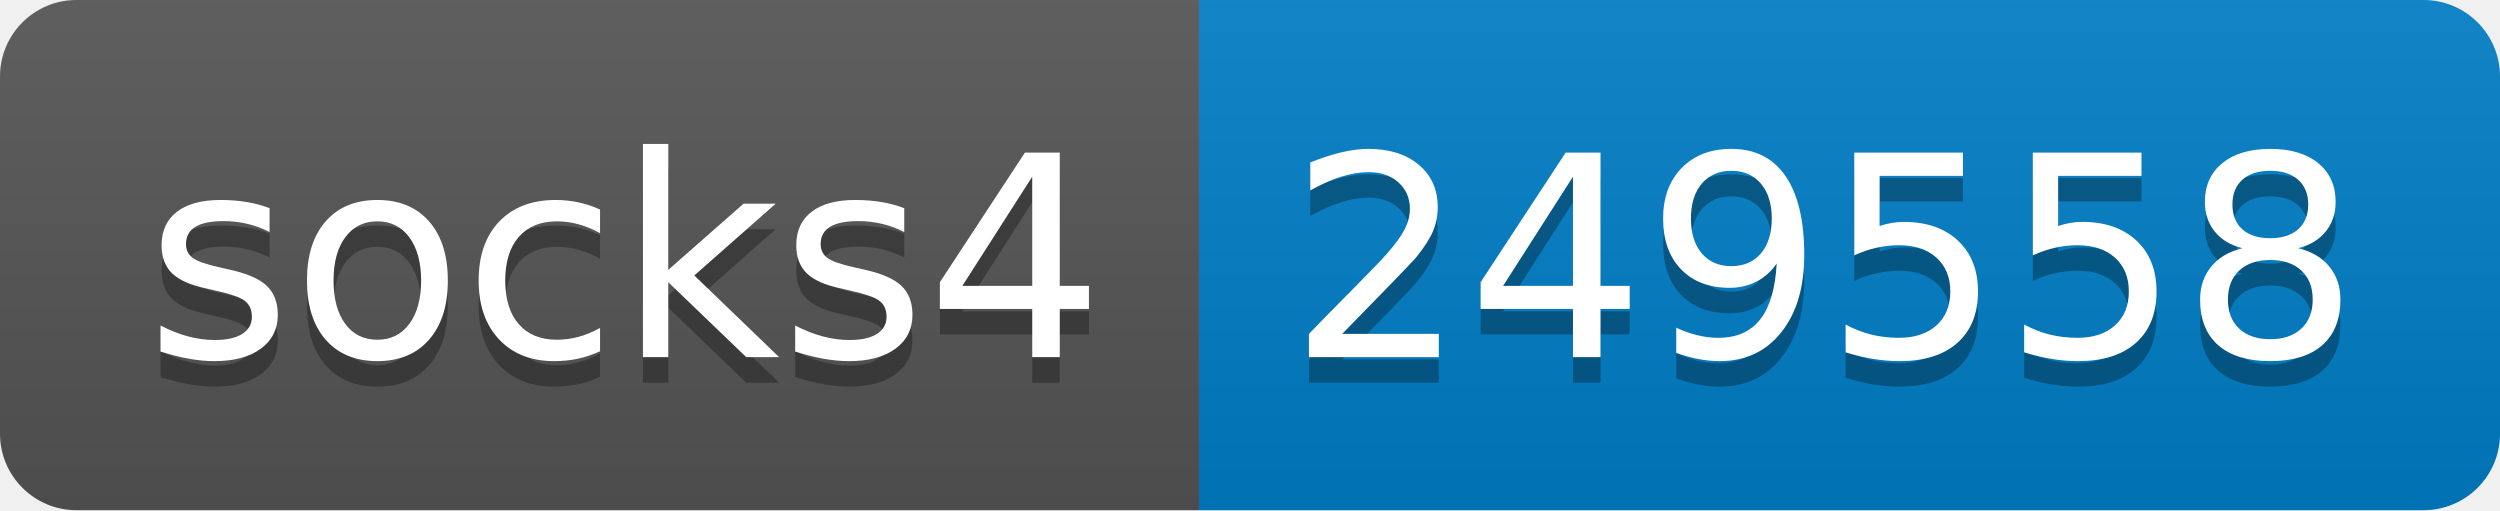
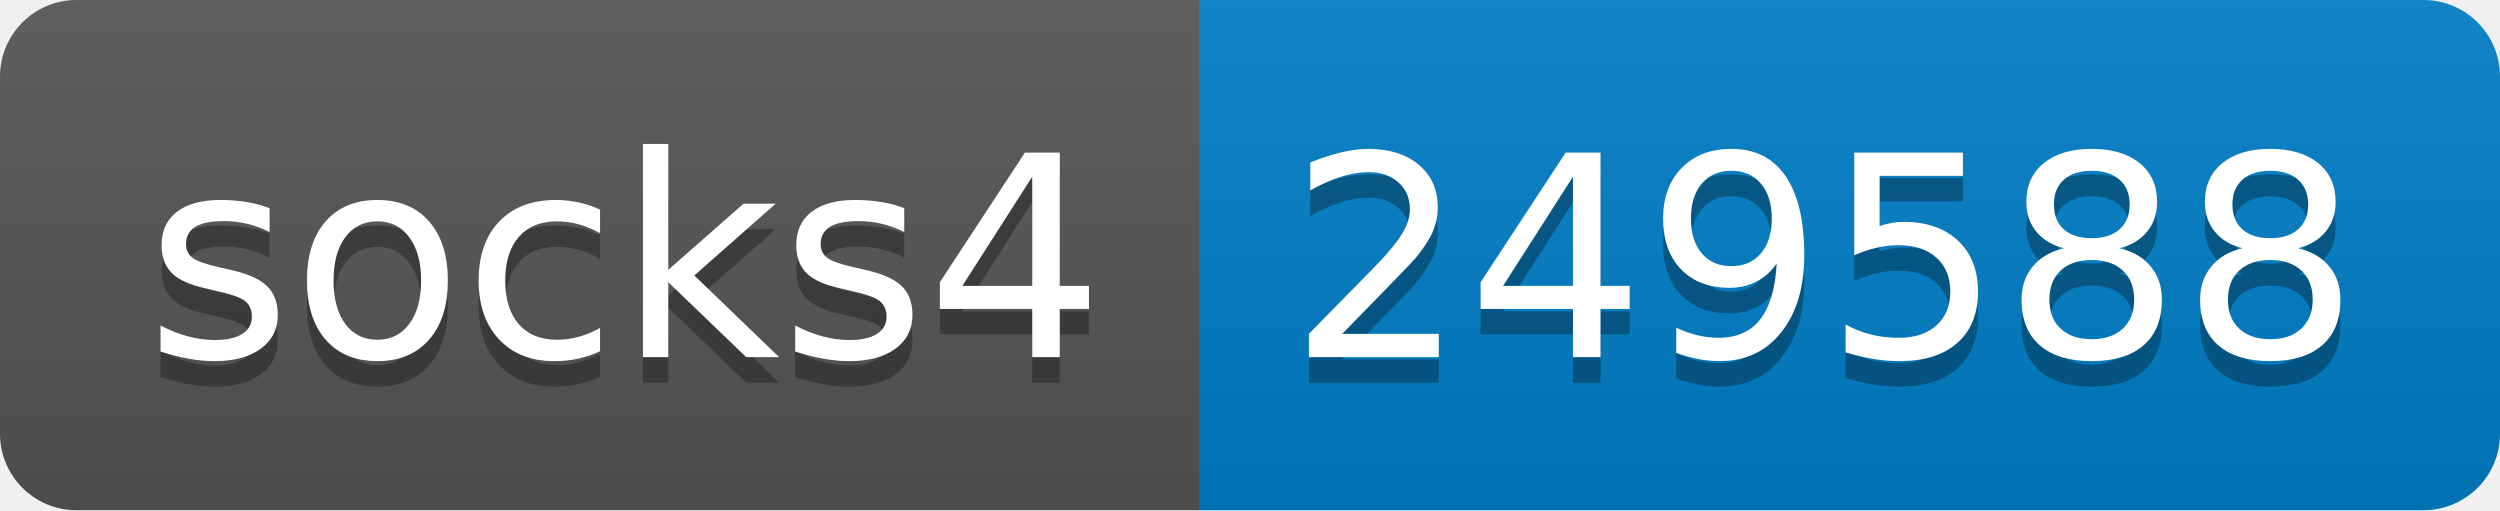
- <svg xmlns="http://www.w3.org/2000/svg" width="98" height="20" role="img" aria-label="socks4: 249558">
+ <svg xmlns="http://www.w3.org/2000/svg" width="98" height="20" role="img" aria-label="socks4: 249588">
  <linearGradient id="s" x2="0" y2="100%">
    <stop offset="0" stop-color="#bbb" stop-opacity=".1" />
    <stop offset="1" stop-opacity=".1" />
  </linearGradient>
  <clipPath id="r">
    <rect width="98" height="20" rx="3" fill="#fff" />
  </clipPath>
  <g clip-path="url(#r)">
    <rect width="47" height="20" fill="#555" />
    <rect x="47" width="51" height="20" fill="#007ec6" />
    <rect width="98" height="20" fill="url(#s)" />
  </g>
  <g fill="#fff" text-anchor="middle" font-family="Verdana,Geneva,DejaVu Sans,sans-serif" text-rendering="geometricPrecision" font-size="110">
    <text aria-hidden="true" x="245" y="150" fill="#010101" fill-opacity=".3" transform="scale(.1)" textLength="370">socks4</text>
    <text x="245" y="140" transform="scale(.1)" fill="#fff" textLength="370">socks4</text>
-     <text aria-hidden="true" x="715" y="150" fill="#010101" fill-opacity=".3" transform="scale(.1)" textLength="410">249558</text>
-     <text x="715" y="140" transform="scale(.1)" fill="#fff" textLength="410">249558</text>
+     <text aria-hidden="true" x="715" y="150" fill="#010101" fill-opacity=".3" transform="scale(.1)" textLength="410">249588</text>
+     <text x="715" y="140" transform="scale(.1)" fill="#fff" textLength="410">249588</text>
  </g>
</svg>
